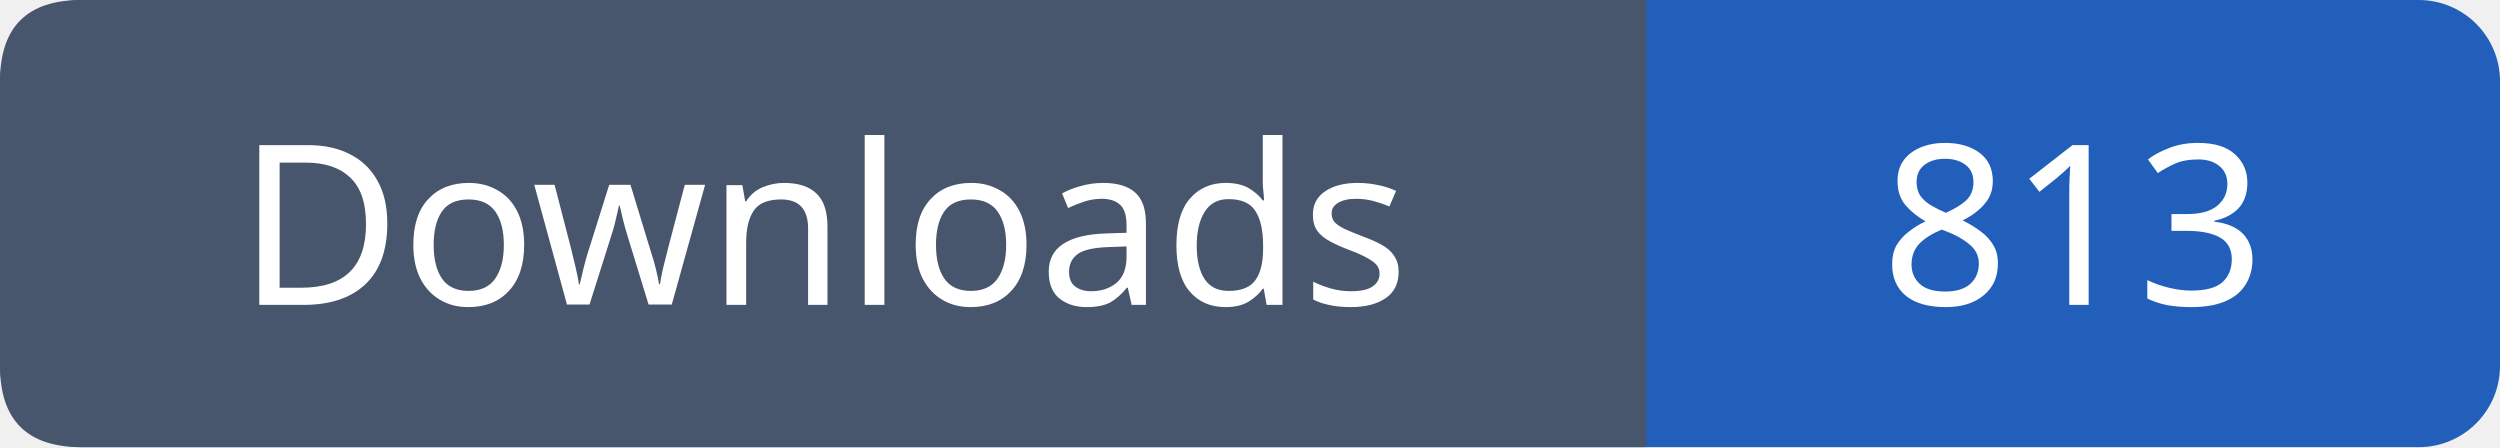
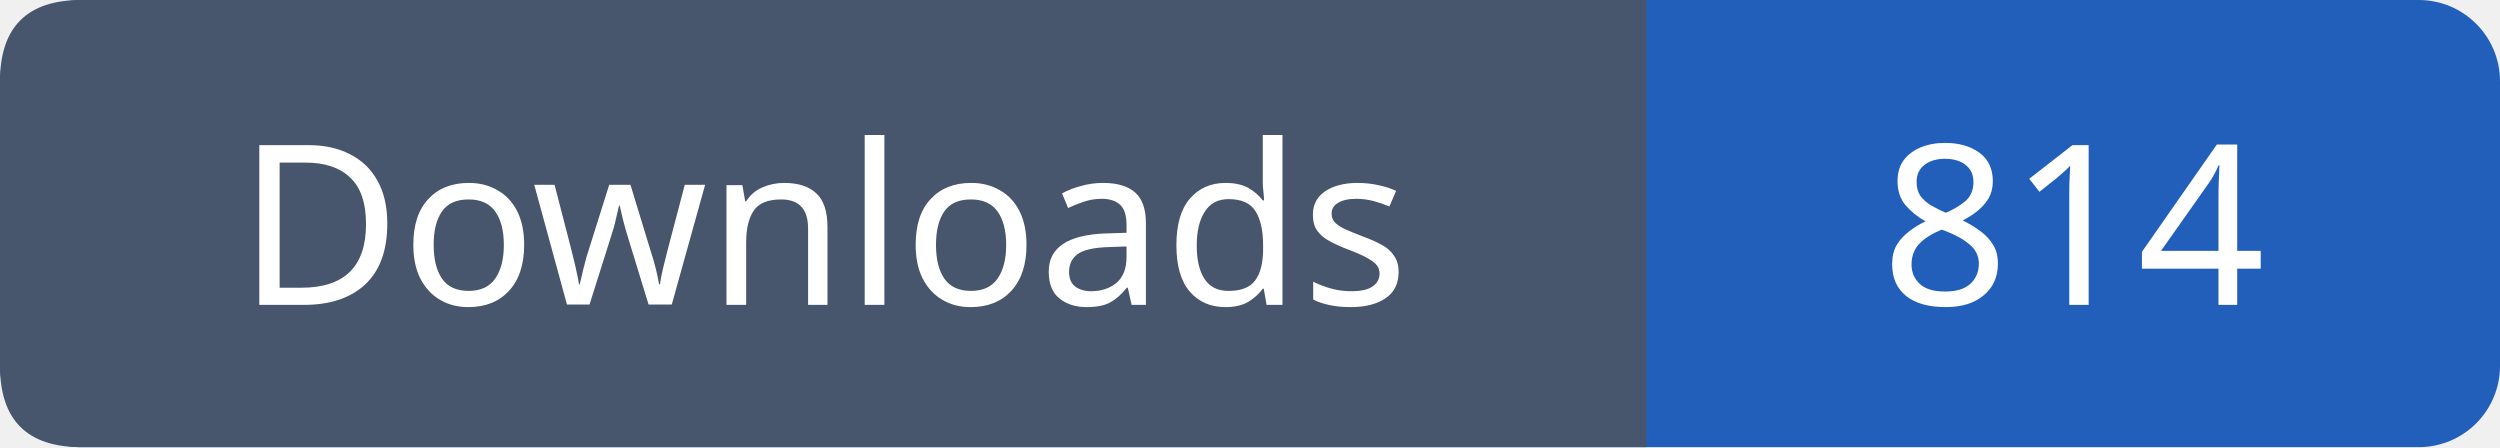
- <svg xmlns="http://www.w3.org/2000/svg" width="123" height="22" role="img" aria-label="Downloads: 813">
+ <svg xmlns="http://www.w3.org/2000/svg" width="123" height="22" role="img" aria-label="Downloads: 814">
  <rect width="123" height="22" rx="4" fill="#215fbb" />
  <path fill="#47566c" d="M4 0h77v22H4q-4 0-4-4V4q0-4 4-4" />
  <g font-family="Verdana,sans-serif" font-size="11" fill="white" text-anchor="middle">
    <text x="40.5" y="15">Downloads</text>
-     <text x="102.0" y="15">813</text>
+     <text x="102.0" y="15">814</text>
  </g>
</svg>
